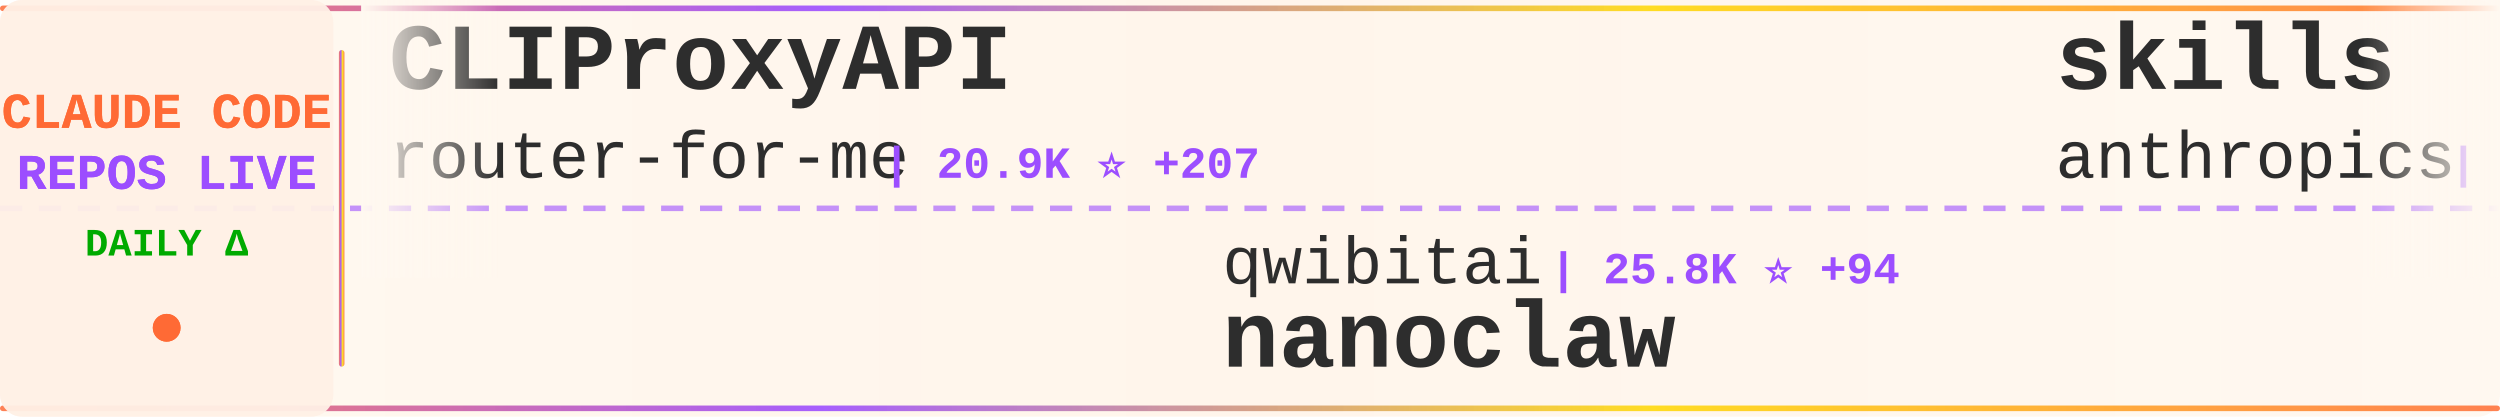
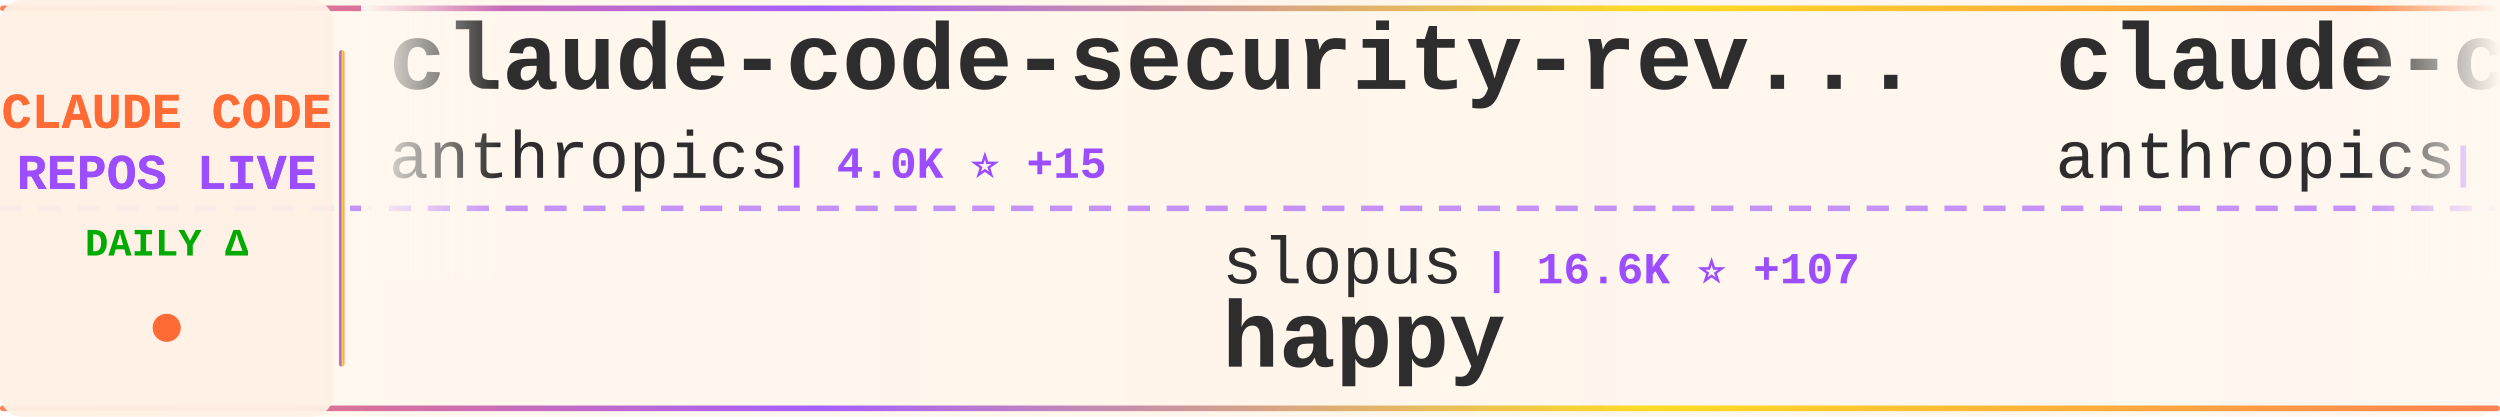
<svg xmlns="http://www.w3.org/2000/svg" width="900" height="150">
  <defs>
    <linearGradient id="tickerBg" x1="0%" y1="0%" x2="100%" y2="0%">
      <stop offset="0%" style="stop-color:#fff8f0;stop-opacity:0.98" />
      <stop offset="50%" style="stop-color:#fff5eb;stop-opacity:1" />
      <stop offset="100%" style="stop-color:#fff8f0;stop-opacity:0.98" />
    </linearGradient>
    <linearGradient id="borderGrad" x1="0%" y1="0%" x2="100%" y2="0%">
      <stop offset="0%" style="stop-color:#FF6B35;stop-opacity:0.85">
        <animate attributeName="stop-opacity" values="0.85;1;0.85" dur="2s" repeatCount="indefinite" />
      </stop>
      <stop offset="33%" style="stop-color:#9C4EFF;stop-opacity:0.9">
        <animate attributeName="stop-opacity" values="0.9;1;0.9" dur="2.2s" repeatCount="indefinite" />
      </stop>
      <stop offset="66%" style="stop-color:#FFD700;stop-opacity:0.85">
        <animate attributeName="stop-opacity" values="0.85;1;0.85" dur="1.8s" repeatCount="indefinite" />
      </stop>
      <stop offset="100%" style="stop-color:#FF6B35;stop-opacity:0.85">
        <animate attributeName="stop-opacity" values="0.85;1;0.85" dur="2s" repeatCount="indefinite" />
      </stop>
    </linearGradient>
    <filter id="textGlow">
      <feGaussianBlur stdDeviation="0.15" result="coloredBlur" />
      <feMerge>
        <feMergeNode in="coloredBlur" />
        <feMergeNode in="SourceGraphic" />
      </feMerge>
    </filter>
    <filter id="metricGlow">
      <feGaussianBlur stdDeviation="0.2" result="coloredBlur" />
      <feMerge>
        <feMergeNode in="coloredBlur" />
        <feMergeNode in="SourceGraphic" />
      </feMerge>
    </filter>
    <linearGradient id="leftFade" x1="0%" y1="0%" x2="100%" y2="0%">
      <stop offset="0%" style="stop-color:#fff8f0;stop-opacity:1" />
      <stop offset="100%" style="stop-color:#fff8f0;stop-opacity:0" />
    </linearGradient>
    <linearGradient id="rightFade" x1="0%" y1="0%" x2="100%" y2="0%">
      <stop offset="0%" style="stop-color:#fff8f0;stop-opacity:0" />
      <stop offset="100%" style="stop-color:#fff8f0;stop-opacity:1" />
    </linearGradient>
  </defs>
  <rect width="900" height="150" fill="url(#tickerBg)" rx="8" />
  <rect x="0" y="2" width="900" height="2" fill="url(#borderGrad)" rx="1" />
  <rect x="0" y="146" width="900" height="2" fill="url(#borderGrad)" rx="1" />
  <line x1="0" y1="75" x2="900" y2="75" stroke="#9C4EFF" stroke-width="2" stroke-dasharray="8 6" opacity="0.6" />
  <rect x="0" y="0" width="120" height="150" fill="#fff0e6" opacity="0.95" rx="8" />
  <text x="60" y="46" font-family="'Courier New', monospace" font-size="18" font-weight="bold" fill="#FF6B35" text-anchor="middle" filter="url(#textGlow)">
    CLAUDE CODE
  </text>
  <text x="60" y="68" font-family="'Courier New', monospace" font-size="18" font-weight="bold" fill="#9C4EFF" text-anchor="middle" filter="url(#textGlow)">
    REPOS LIVE
  </text>
  <text x="60" y="92" font-family="'Courier New', monospace" font-size="14" font-weight="bold" fill="#00aa00" text-anchor="middle">
    DAILY Δ
  </text>
  <circle cx="60" cy="118" r="5" fill="#FF6B35" filter="url(#metricGlow)">
    <animate attributeName="r" values="4;6;4" dur="1.5s" repeatCount="indefinite" />
    <animate attributeName="opacity" values="0.6;1;0.6" dur="1.5s" repeatCount="indefinite" />
  </circle>
  <rect x="122" y="18" width="2" height="114" fill="url(#borderGrad)" rx="1" />
  <clipPath id="tickerClip">
    <rect x="130" y="0" width="770" height="150" />
  </clipPath>
  <g clip-path="url(#tickerClip)">
    <g id="tickerItems">
      <animateTransform attributeName="transform" attributeType="XML" type="translate" from="0 0" to="-3000 0" dur="54s" repeatCount="indefinite" />
      <g transform="translate(0, 0)">
-         <text x="140" y="32" font-family="'Courier New', monospace" font-size="34" font-weight="bold" fill="#2d2d2d">CLIProxyAPI</text>
-         <text x="140" y="64" font-family="'Courier New', monospace" font-size="24" font-weight="normal" fill="#2d2d2d" opacity="1.0">router-for-me</text>
-         <text x="318" y="64" font-family="'Courier New', monospace" font-size="16" font-weight="bold" fill="#9C4EFF"> | 20.9K ⭐ +207</text>
+         <text x="140" y="32" font-family="'Courier New', monospace" font-size="34" font-weight="bold" fill="#2d2d2d">claude-code-security-rev...</text>
+         <text x="140" y="64" font-family="'Courier New', monospace" font-size="24" font-weight="normal" fill="#2d2d2d" opacity="1.0">anthropics</text>
+         <text x="282" y="64" font-family="'Courier New', monospace" font-size="16" font-weight="bold" fill="#9C4EFF"> | 4.0K ⭐ +15</text>
      </g>
      <g transform="translate(300, 0)">
-         <text x="140" y="102" font-family="'Courier New', monospace" font-size="24" font-weight="normal" fill="#2d2d2d" opacity="1.0">qwibitai</text>
-         <text x="258" y="102" font-family="'Courier New', monospace" font-size="16" font-weight="bold" fill="#9C4EFF"> | 25.8K ⭐ +94</text>
-         <text x="140" y="132" font-family="'Courier New', monospace" font-size="34" font-weight="bold" fill="#2d2d2d">nanoclaw</text>
+         <text x="140" y="102" font-family="'Courier New', monospace" font-size="24" font-weight="normal" fill="#2d2d2d" opacity="1.0">slopus</text>
+         <text x="234" y="102" font-family="'Courier New', monospace" font-size="16" font-weight="bold" fill="#9C4EFF"> | 16.6K ⭐ +107</text>
+         <text x="140" y="132" font-family="'Courier New', monospace" font-size="34" font-weight="bold" fill="#2d2d2d">happy</text>
      </g>
      <g transform="translate(600, 0)">
-         <text x="140" y="32" font-family="'Courier New', monospace" font-size="34" font-weight="bold" fill="#2d2d2d">skills</text>
+         <text x="140" y="32" font-family="'Courier New', monospace" font-size="34" font-weight="bold" fill="#2d2d2d">claude-code</text>
        <text x="140" y="64" font-family="'Courier New', monospace" font-size="24" font-weight="normal" fill="#2d2d2d" opacity="1.0">anthropics</text>
-         <text x="282" y="64" font-family="'Courier New', monospace" font-size="16" font-weight="bold" fill="#9C4EFF"> | 105.1K ⭐ +545</text>
+         <text x="282" y="64" font-family="'Courier New', monospace" font-size="16" font-weight="bold" fill="#9C4EFF"> | 84.0K ⭐ +347</text>
      </g>
      <g transform="translate(900, 0)">
-         <text x="140" y="102" font-family="'Courier New', monospace" font-size="24" font-weight="normal" fill="#2d2d2d" opacity="1.0">anomalyco</text>
-         <text x="270" y="102" font-family="'Courier New', monospace" font-size="16" font-weight="bold" fill="#9C4EFF"> | 132.0K ⭐ +458</text>
-         <text x="140" y="132" font-family="'Courier New', monospace" font-size="34" font-weight="bold" fill="#2d2d2d">opencode</text>
+         <text x="140" y="102" font-family="'Courier New', monospace" font-size="24" font-weight="normal" fill="#2d2d2d" opacity="1.0">davila7</text>
+         <text x="246" y="102" font-family="'Courier New', monospace" font-size="16" font-weight="bold" fill="#9C4EFF"> | 23.8K ⭐ +42</text>
+         <text x="140" y="132" font-family="'Courier New', monospace" font-size="34" font-weight="bold" fill="#2d2d2d">claude-code-templates</text>
      </g>
      <g transform="translate(1200, 0)">
-         <text x="140" y="32" font-family="'Courier New', monospace" font-size="34" font-weight="bold" fill="#2d2d2d">learn-claude-code</text>
-         <text x="140" y="64" font-family="'Courier New', monospace" font-size="24" font-weight="normal" fill="#2d2d2d" opacity="1.0">shareAI-lab</text>
-         <text x="294" y="64" font-family="'Courier New', monospace" font-size="16" font-weight="bold" fill="#9C4EFF"> | 41.8K ⭐ +962</text>
+         <text x="140" y="32" font-family="'Courier New', monospace" font-size="34" font-weight="bold" fill="#2d2d2d">idea-claude-code-gui</text>
+         <text x="140" y="64" font-family="'Courier New', monospace" font-size="24" font-weight="normal" fill="#2d2d2d" opacity="1.0">zhukunpenglinyutong</text>
+         <text x="390" y="64" font-family="'Courier New', monospace" font-size="16" font-weight="bold" fill="#9C4EFF"> | 2.2K ⭐ +3</text>
      </g>
      <g transform="translate(1500, 0)">
-         <text x="140" y="102" font-family="'Courier New', monospace" font-size="24" font-weight="normal" fill="#2d2d2d" opacity="1.0">anthropics</text>
-         <text x="282" y="102" font-family="'Courier New', monospace" font-size="16" font-weight="bold" fill="#9C4EFF"> | 15.2K ⭐ +120</text>
-         <text x="140" y="132" font-family="'Courier New', monospace" font-size="34" font-weight="bold" fill="#2d2d2d">claude-plugins-official</text>
+         <text x="140" y="102" font-family="'Courier New', monospace" font-size="24" font-weight="normal" fill="#2d2d2d" opacity="1.0">shanraisshan</text>
+         <text x="306" y="102" font-family="'Courier New', monospace" font-size="16" font-weight="bold" fill="#9C4EFF"> | 23.7K ⭐ +965</text>
+         <text x="140" y="132" font-family="'Courier New', monospace" font-size="34" font-weight="bold" fill="#2d2d2d">claude-code-best-practic...</text>
      </g>
      <g transform="translate(1800, 0)">
-         <text x="140" y="32" font-family="'Courier New', monospace" font-size="34" font-weight="bold" fill="#2d2d2d">claude-code-subagents</text>
-         <text x="140" y="64" font-family="'Courier New', monospace" font-size="24" font-weight="normal" fill="#2d2d2d" opacity="1.0">0xfurai</text>
-         <text x="246" y="64" font-family="'Courier New', monospace" font-size="16" font-weight="bold" fill="#9C4EFF"> | 801 ⭐ +2</text>
+         <text x="140" y="32" font-family="'Courier New', monospace" font-size="34" font-weight="bold" fill="#2d2d2d">claude-code-prompt-impro...</text>
+         <text x="140" y="64" font-family="'Courier New', monospace" font-size="24" font-weight="normal" fill="#2d2d2d" opacity="1.0">severity1</text>
+         <text x="270" y="64" font-family="'Courier New', monospace" font-size="16" font-weight="bold" fill="#9C4EFF"> | 1.3K ⭐ +3</text>
      </g>
      <g transform="translate(2100, 0)">
-         <text x="140" y="102" font-family="'Courier New', monospace" font-size="24" font-weight="normal" fill="#2d2d2d" opacity="1.0">davila7</text>
-         <text x="246" y="102" font-family="'Courier New', monospace" font-size="16" font-weight="bold" fill="#9C4EFF"> | 23.7K ⭐ +47</text>
-         <text x="140" y="132" font-family="'Courier New', monospace" font-size="34" font-weight="bold" fill="#2d2d2d">claude-code-templates</text>
+         <text x="140" y="102" font-family="'Courier New', monospace" font-size="24" font-weight="normal" fill="#2d2d2d" opacity="1.0">diet103</text>
+         <text x="246" y="102" font-family="'Courier New', monospace" font-size="16" font-weight="bold" fill="#9C4EFF"> | 9.4K ⭐ +12</text>
+         <text x="140" y="132" font-family="'Courier New', monospace" font-size="34" font-weight="bold" fill="#2d2d2d">claude-code-infrastructu...</text>
      </g>
      <g transform="translate(2400, 0)">
-         <text x="140" y="32" font-family="'Courier New', monospace" font-size="34" font-weight="bold" fill="#2d2d2d">claude-code-tools</text>
-         <text x="140" y="64" font-family="'Courier New', monospace" font-size="24" font-weight="normal" fill="#2d2d2d" opacity="1.0">pchalasani</text>
-         <text x="282" y="64" font-family="'Courier New', monospace" font-size="16" font-weight="bold" fill="#9C4EFF"> | 1.6K ⭐ +4</text>
+         <text x="140" y="32" font-family="'Courier New', monospace" font-size="34" font-weight="bold" fill="#2d2d2d">obsidian-skills</text>
+         <text x="140" y="64" font-family="'Courier New', monospace" font-size="24" font-weight="normal" fill="#2d2d2d" opacity="1.0">kepano</text>
+         <text x="234" y="64" font-family="'Courier New', monospace" font-size="16" font-weight="bold" fill="#9C4EFF"> | 17.9K ⭐ +285</text>
      </g>
      <g transform="translate(2700, 0)">
-         <text x="140" y="102" font-family="'Courier New', monospace" font-size="24" font-weight="normal" fill="#2d2d2d" opacity="1.0">anthropics</text>
-         <text x="282" y="102" font-family="'Courier New', monospace" font-size="16" font-weight="bold" fill="#9C4EFF"> | 83.9K ⭐ +340</text>
-         <text x="140" y="132" font-family="'Courier New', monospace" font-size="34" font-weight="bold" fill="#2d2d2d">claude-code</text>
+         <text x="140" y="102" font-family="'Courier New', monospace" font-size="24" font-weight="normal" fill="#2d2d2d" opacity="1.0">greggh</text>
+         <text x="234" y="102" font-family="'Courier New', monospace" font-size="16" font-weight="bold" fill="#9C4EFF"> | 2.0K ⭐ +1</text>
+         <text x="140" y="132" font-family="'Courier New', monospace" font-size="34" font-weight="bold" fill="#2d2d2d">claude-code.nvim</text>
      </g>
      <g transform="translate(3000, 0)">
-         <text x="140" y="32" font-family="'Courier New', monospace" font-size="34" font-weight="bold" fill="#2d2d2d">CLIProxyAPI</text>
-         <text x="140" y="64" font-family="'Courier New', monospace" font-size="24" font-weight="normal" fill="#2d2d2d" opacity="1.0">router-for-me</text>
-         <text x="318" y="64" font-family="'Courier New', monospace" font-size="16" font-weight="bold" fill="#9C4EFF"> | 20.9K ⭐ +207</text>
+         <text x="140" y="32" font-family="'Courier New', monospace" font-size="34" font-weight="bold" fill="#2d2d2d">claude-code-security-rev...</text>
+         <text x="140" y="64" font-family="'Courier New', monospace" font-size="24" font-weight="normal" fill="#2d2d2d" opacity="1.0">anthropics</text>
+         <text x="282" y="64" font-family="'Courier New', monospace" font-size="16" font-weight="bold" fill="#9C4EFF"> | 4.0K ⭐ +15</text>
      </g>
      <g transform="translate(3300, 0)">
-         <text x="140" y="102" font-family="'Courier New', monospace" font-size="24" font-weight="normal" fill="#2d2d2d" opacity="1.0">qwibitai</text>
-         <text x="258" y="102" font-family="'Courier New', monospace" font-size="16" font-weight="bold" fill="#9C4EFF"> | 25.8K ⭐ +94</text>
-         <text x="140" y="132" font-family="'Courier New', monospace" font-size="34" font-weight="bold" fill="#2d2d2d">nanoclaw</text>
+         <text x="140" y="102" font-family="'Courier New', monospace" font-size="24" font-weight="normal" fill="#2d2d2d" opacity="1.0">slopus</text>
+         <text x="234" y="102" font-family="'Courier New', monospace" font-size="16" font-weight="bold" fill="#9C4EFF"> | 16.6K ⭐ +107</text>
+         <text x="140" y="132" font-family="'Courier New', monospace" font-size="34" font-weight="bold" fill="#2d2d2d">happy</text>
      </g>
      <g transform="translate(3600, 0)">
-         <text x="140" y="32" font-family="'Courier New', monospace" font-size="34" font-weight="bold" fill="#2d2d2d">skills</text>
+         <text x="140" y="32" font-family="'Courier New', monospace" font-size="34" font-weight="bold" fill="#2d2d2d">claude-code</text>
        <text x="140" y="64" font-family="'Courier New', monospace" font-size="24" font-weight="normal" fill="#2d2d2d" opacity="1.0">anthropics</text>
-         <text x="282" y="64" font-family="'Courier New', monospace" font-size="16" font-weight="bold" fill="#9C4EFF"> | 105.1K ⭐ +545</text>
+         <text x="282" y="64" font-family="'Courier New', monospace" font-size="16" font-weight="bold" fill="#9C4EFF"> | 84.0K ⭐ +347</text>
      </g>
      <g transform="translate(3900, 0)">
-         <text x="140" y="102" font-family="'Courier New', monospace" font-size="24" font-weight="normal" fill="#2d2d2d" opacity="1.0">anomalyco</text>
-         <text x="270" y="102" font-family="'Courier New', monospace" font-size="16" font-weight="bold" fill="#9C4EFF"> | 132.0K ⭐ +458</text>
-         <text x="140" y="132" font-family="'Courier New', monospace" font-size="34" font-weight="bold" fill="#2d2d2d">opencode</text>
+         <text x="140" y="102" font-family="'Courier New', monospace" font-size="24" font-weight="normal" fill="#2d2d2d" opacity="1.0">davila7</text>
+         <text x="246" y="102" font-family="'Courier New', monospace" font-size="16" font-weight="bold" fill="#9C4EFF"> | 23.8K ⭐ +42</text>
+         <text x="140" y="132" font-family="'Courier New', monospace" font-size="34" font-weight="bold" fill="#2d2d2d">claude-code-templates</text>
      </g>
    </g>
  </g>
  <rect x="130" y="0" width="50" height="100" fill="url(#leftFade)" />
  <rect x="850" y="0" width="50" height="100" fill="url(#rightFade)" />
</svg>
